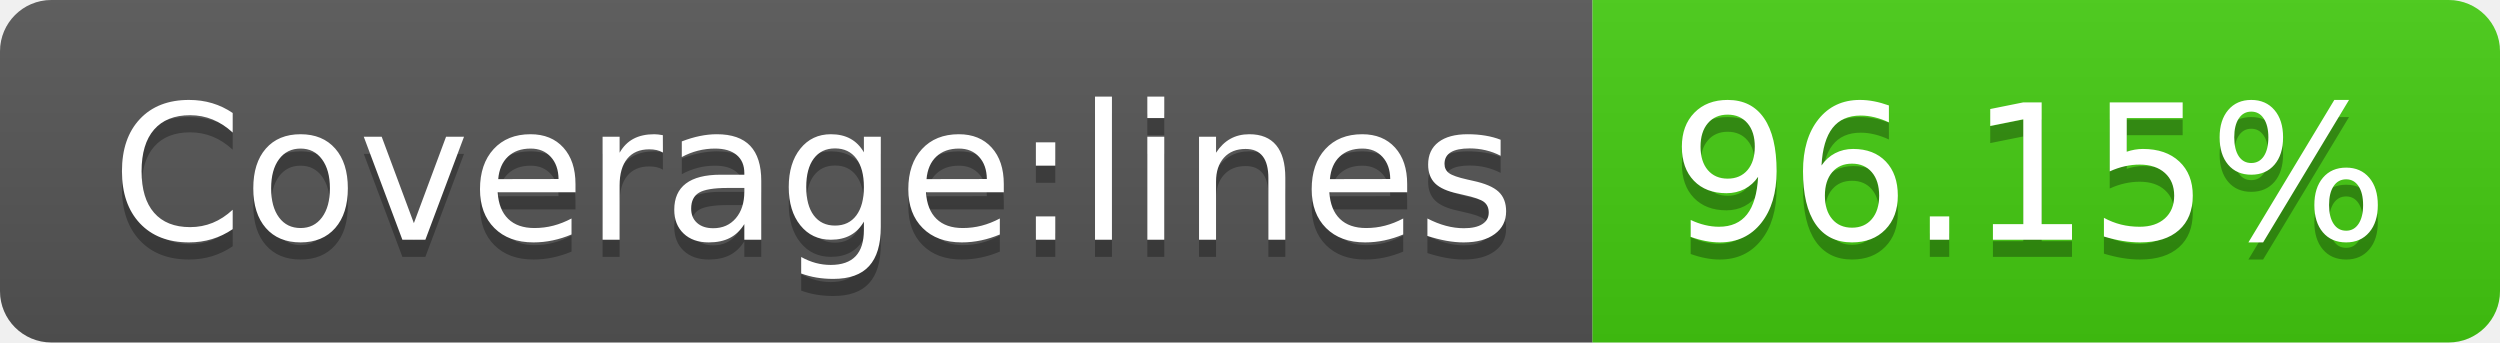
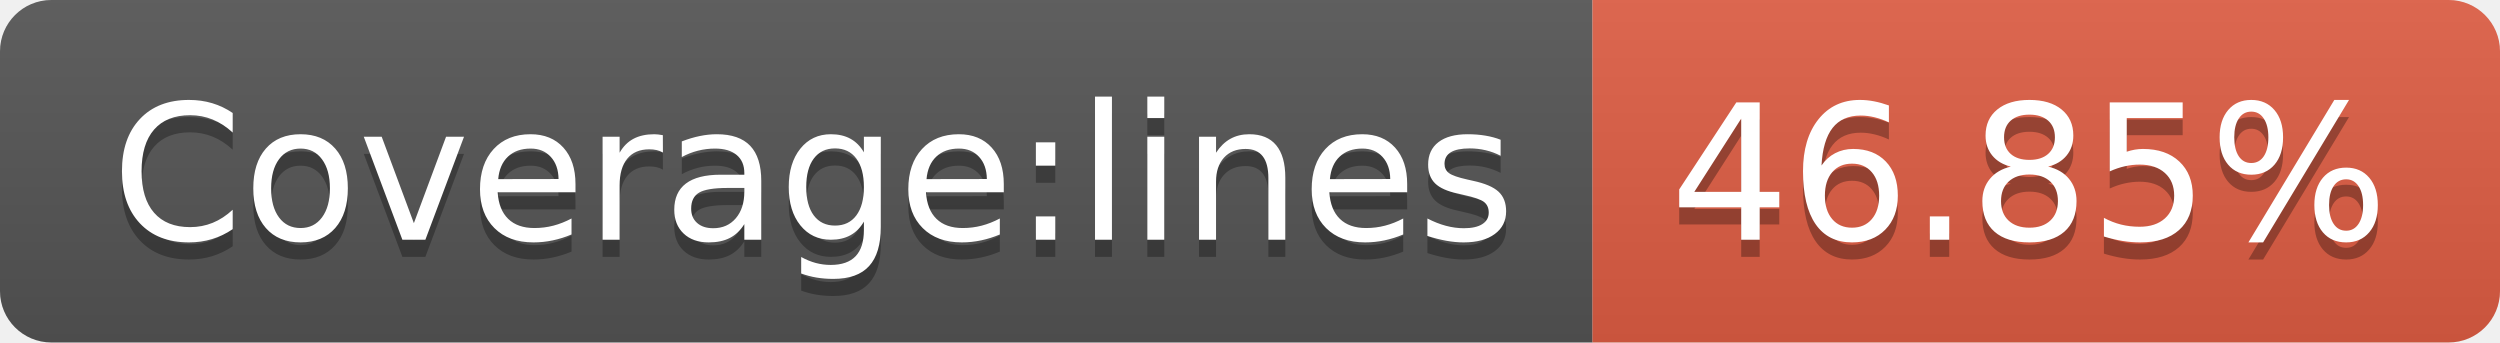
- <svg xmlns="http://www.w3.org/2000/svg" width="146" height="20" role="img" aria-label="Coverage:lines: 96.15%">
+ <svg xmlns="http://www.w3.org/2000/svg" width="146" height="20" role="img" aria-label="Coverage:lines: 46.85%">
  <linearGradient id="s" x2="0" y2="100%">
    <stop offset="0" stop-color="#bbb" stop-opacity=".1" />
    <stop offset="1" stop-opacity=".1" />
  </linearGradient>
  <clipPath id="r">
    <rect width="146" height="20" rx="3" fill="#fff" />
  </clipPath>
  <g clip-path="url(#r)">
    <rect width="93" height="20" fill="#555" />
-     <rect x="93" width="53" height="20" fill="#4c1" />
+     <rect x="93" width="53" height="20" fill="#e05d44" />
    <rect width="146" height="20" fill="url(#s)" />
  </g>
  <g fill="#fff" text-anchor="middle" font-family="Verdana,Geneva,DejaVu Sans,sans-serif" text-rendering="geometricPrecision" font-size="110">
    <text aria-hidden="true" x="475" y="150" fill="#010101" fill-opacity=".3" transform="scale(.1)" textLength="830">Coverage:lines</text>
    <text x="475" y="140" transform="scale(.1)" fill="#fff" textLength="830">Coverage:lines</text>
-     <text aria-hidden="true" x="1185" y="150" fill="#010101" fill-opacity=".3" transform="scale(.1)" textLength="430">96.15%</text>
-     <text x="1185" y="140" transform="scale(.1)" fill="#fff" textLength="430">96.15%</text>
+     <text aria-hidden="true" x="1185" y="150" fill="#010101" fill-opacity=".3" transform="scale(.1)" textLength="430">46.85%</text>
+     <text x="1185" y="140" transform="scale(.1)" fill="#fff" textLength="430">46.85%</text>
  </g>
</svg>
